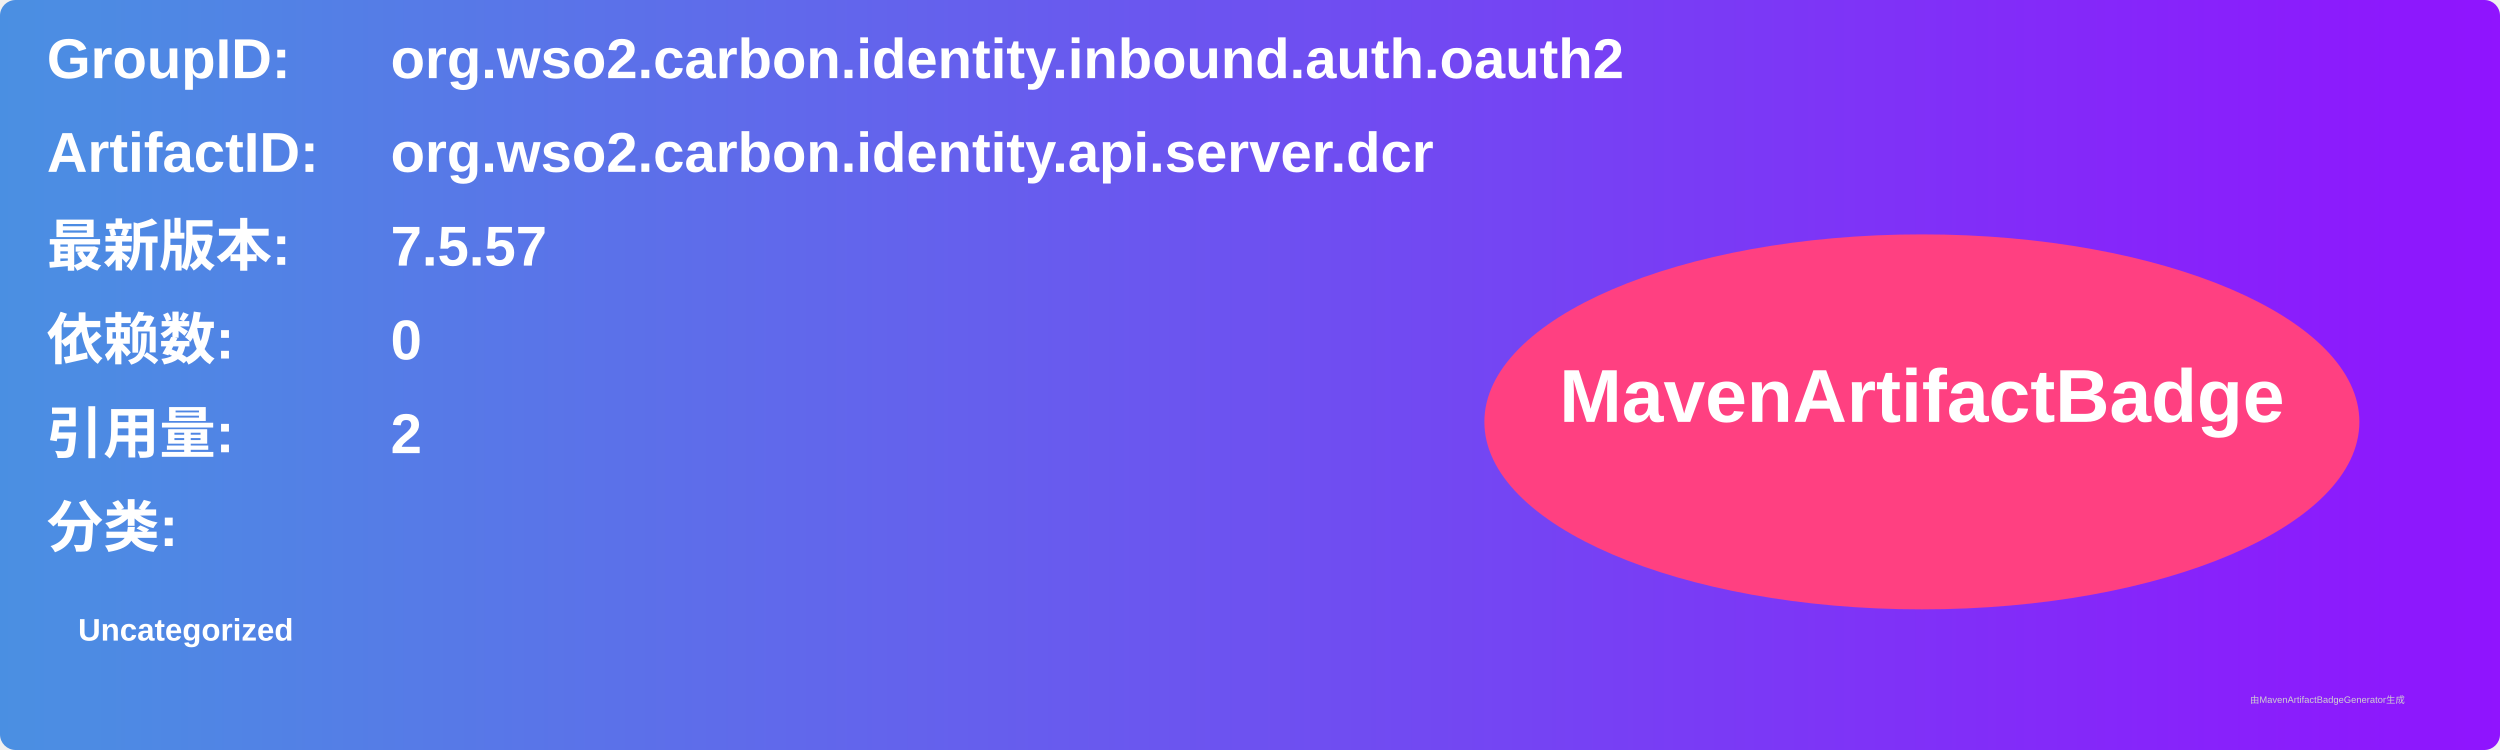
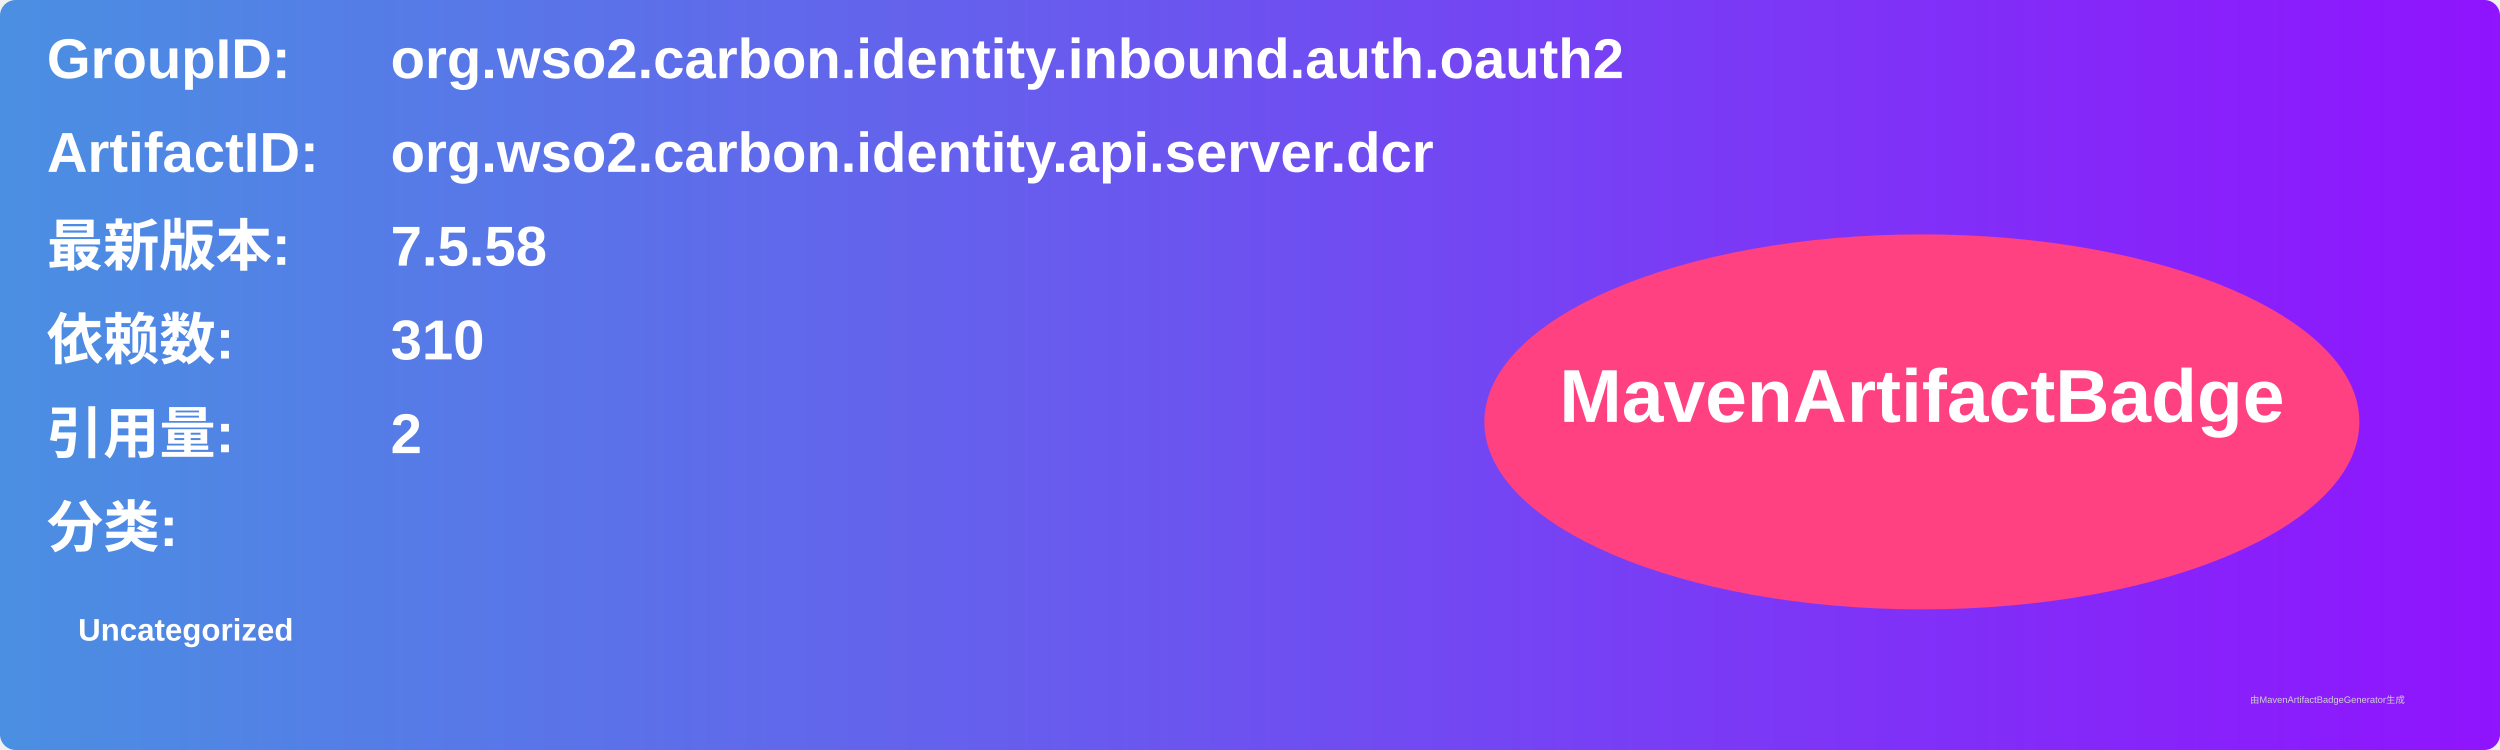
<svg xmlns="http://www.w3.org/2000/svg" width="800" height="240" viewBox="0 0 800 240">
  <linearGradient id="grad" x1="0%" y1="0%" x2="100%" y2="0%">
    <stop offset="0%" stop-color="#4a90e2" />
    <stop offset="100%" stop-color="#9013fe" />
  </linearGradient>
  <rect width="100%" height="100%" rx="5" ry="5" fill="url(#grad)" />
  <g transform="translate(15, 15)">
    <text x="0" y="10" font-family="Arial" font-size="18" fill="white" font-weight="bold" width="260">GroupID:</text>
    <text x="110" y="10" font-family="Arial" font-size="18" fill="white" font-weight="bold" width="460">org.wso2.carbon.identity.inbound.auth.oauth2</text>
    <text x="0" y="40" font-family="Arial" font-size="18" fill="white" font-weight="bold" width="260">ArtifactID:</text>
    <text x="110" y="40" font-family="Arial" font-size="18" fill="white" font-weight="bold" width="460">org.wso2.carbon.identity.api.server.dcr</text>
    <text x="0" y="70" font-family="Arial" font-size="18" fill="white" font-weight="bold">最新版本:</text>
    <text x="110" y="70" font-family="Arial" font-size="18" fill="white" font-weight="bold">
-       <tspan font-weight="bold">7.5.57</tspan>
+       <tspan font-weight="bold">7.5.58</tspan>
    </text>
    <text x="0" y="100" font-family="Arial" font-size="18" fill="white" font-weight="bold">依赖数: </text>
    <text x="110" y="100" font-family="Arial" font-size="18" fill="white">
-       <tspan font-weight="bold">0</tspan>
+       <tspan font-weight="bold">310</tspan>
    </text>
    <text x="0" y="130" font-family="Arial" font-size="18" fill="white" font-weight="bold">引用量: </text>
    <text x="110" y="130" font-family="Arial" font-size="18" fill="white">
      <tspan font-weight="bold">2</tspan>
    </text>
    <text x="0" y="160" font-family="Arial" font-size="18" fill="white" font-weight="bold">分类:</text>
    <text x="10" y="190" font-family="Arial" font-size="10" fill="white">
      <tspan font-weight="bold">Uncategorized</tspan>
    </text>
    <ellipse cx="600" cy="120" rx="140" ry="60" fill="#ff4081" />
    <text x="600" y="120" text-anchor="middle" font-family="Arial" font-size="24" fill="white" font-weight="bold">MavenArtifactBadge</text>
  </g>
  <text x="720" y="225" font-family="Arial" font-size="3" fill="#d0d0d0">由MavenArtifactBadgeGenerator生成</text>
</svg>
